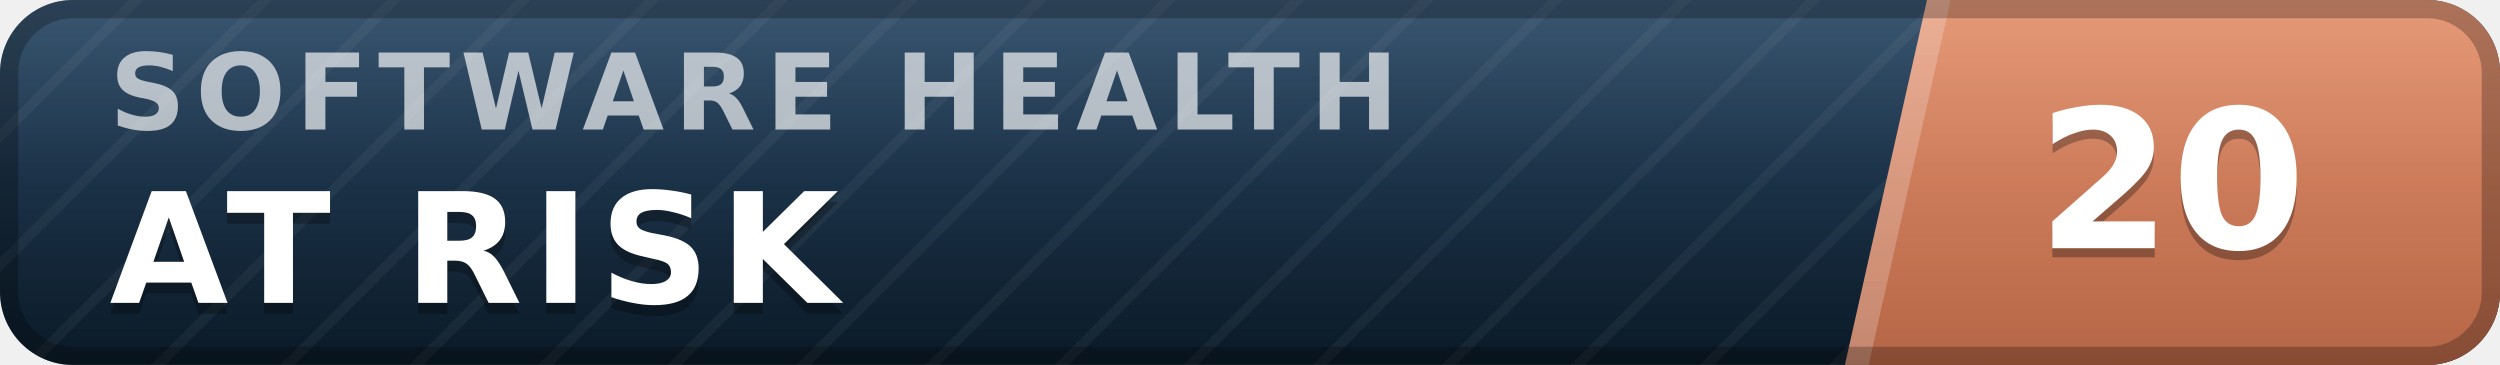
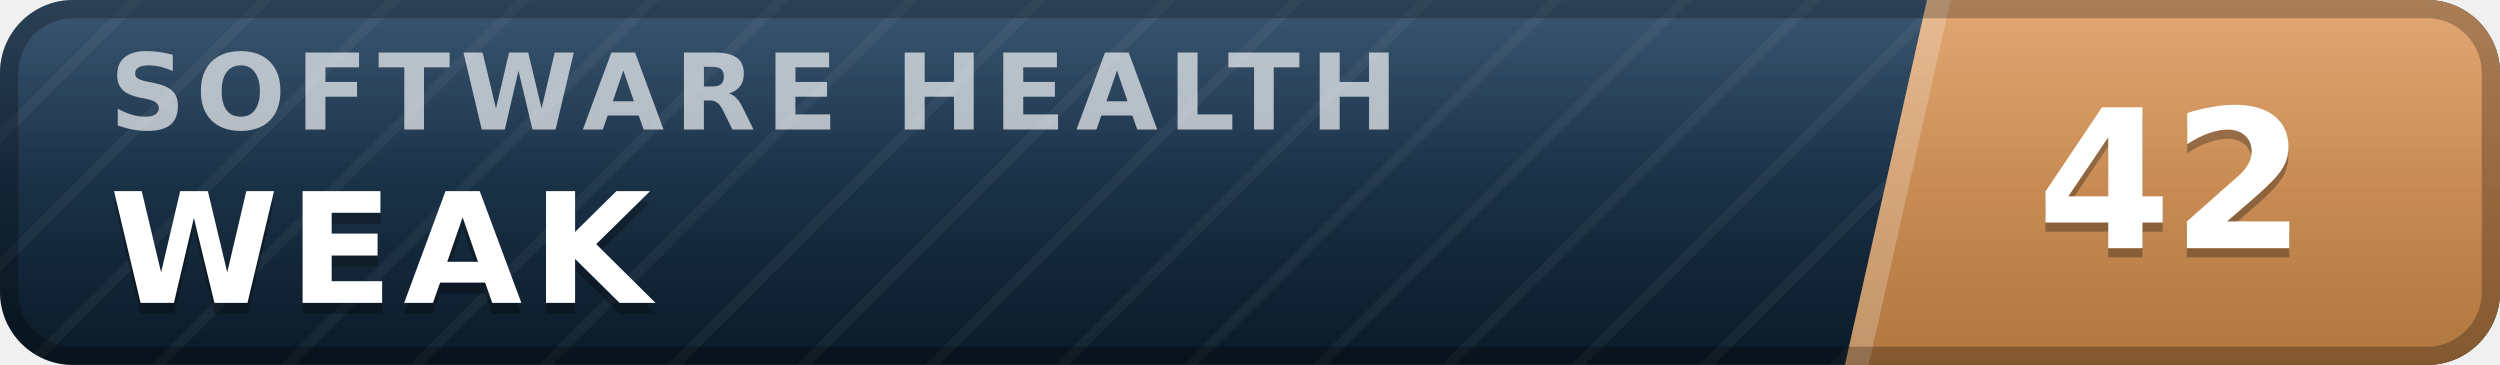
- <svg xmlns="http://www.w3.org/2000/svg" width="137" height="20" viewBox="0 0 137 20" role="img" aria-label="inspect.software software health index 20 of 100, at risk" font-family="Verdana,DejaVu Sans,Geneva,sans-serif">
+ <svg xmlns="http://www.w3.org/2000/svg" width="137" height="20" viewBox="0 0 137 20" role="img" aria-label="inspect.software software health index 42 of 100, weak" font-family="Verdana,DejaVu Sans,Geneva,sans-serif">
  <defs>
    <linearGradient id="plate" x1="0" y1="0" x2="0" y2="1">
      <stop offset="0" stop-color="#1d3d5c" />
      <stop offset="1" stop-color="#0a1926" />
    </linearGradient>
    <linearGradient id="endplate" x1="0" y1="0" x2="0" y2="1">
-       <stop offset="0" stop-color="#e18a64" />
-       <stop offset="1" stop-color="#b56546" />
+       <stop offset="0" stop-color="#dd9a5e" />
+       <stop offset="1" stop-color="#b0763f" />
    </linearGradient>
    <linearGradient id="gloss" x1="0" y1="0" x2="0" y2="1">
      <stop offset="0" stop-color="#fff" stop-opacity=".13" />
      <stop offset=".5" stop-color="#fff" stop-opacity=".03" />
      <stop offset="1" stop-color="#fff" stop-opacity="0" />
    </linearGradient>
    <pattern id="guilloche" width="5" height="5" patternUnits="userSpaceOnUse" patternTransform="rotate(45)">
      <line x1="0" y1="0" x2="0" y2="5" stroke="#fff" stroke-opacity=".045" stroke-width="1.1" />
    </pattern>
    <clipPath id="rounded">
      <rect width="137" height="20" rx="4" />
    </clipPath>
  </defs>
  <g clip-path="url(#rounded)">
    <rect width="137" height="20" fill="url(#plate)" />
    <rect width="137" height="20" fill="url(#guilloche)" />
    <polygon points="105.6,0 137,0 137,20 101.1,20" fill="url(#endplate)" />
    <polygon points="105.6,0 106.9,0 102.4,20 101.1,20" fill="#fff" fill-opacity=".22" />
    <text x="6.0" y="7.1" font-size="5.8" letter-spacing="0.55" fill="#fff" fill-opacity=".66" font-weight="bold" textLength="76.3" lengthAdjust="spacing">SOFTWARE HEALTH</text>
-     <text x="6.0" y="17.2" font-size="8.4" fill="#000" fill-opacity=".3" font-weight="bold" letter-spacing="0.55" textLength="43.3" lengthAdjust="spacing">AT RISK</text>
-     <text x="6.0" y="16.6" font-size="8.4" fill="#fff" font-weight="bold" letter-spacing="0.55" textLength="43.3" lengthAdjust="spacing">AT RISK</text>
-     <text x="119.0" y="14.1" font-size="10.6" fill="#000" fill-opacity=".3" font-weight="bold" text-anchor="middle">20</text>
-     <text x="119.0" y="13.6" font-size="10.6" fill="#fff" font-weight="bold" text-anchor="middle">20</text>
+     <text x="6.0" y="17.2" font-size="8.4" fill="#000" fill-opacity=".3" font-weight="bold" letter-spacing="0.55" textLength="30.3" lengthAdjust="spacing">WEAK</text>
+     <text x="6.0" y="16.6" font-size="8.4" fill="#fff" font-weight="bold" letter-spacing="0.55" textLength="30.3" lengthAdjust="spacing">WEAK</text>
+     <text x="119.0" y="14.1" font-size="10.6" fill="#000" fill-opacity=".3" font-weight="bold" text-anchor="middle">42</text>
+     <text x="119.0" y="13.6" font-size="10.6" fill="#fff" font-weight="bold" text-anchor="middle">42</text>
    <rect width="137" height="20" fill="url(#gloss)" />
  </g>
  <rect x=".5" y=".5" width="136" height="19" rx="3.5" fill="none" stroke="#000" stroke-opacity=".25" />
</svg>
